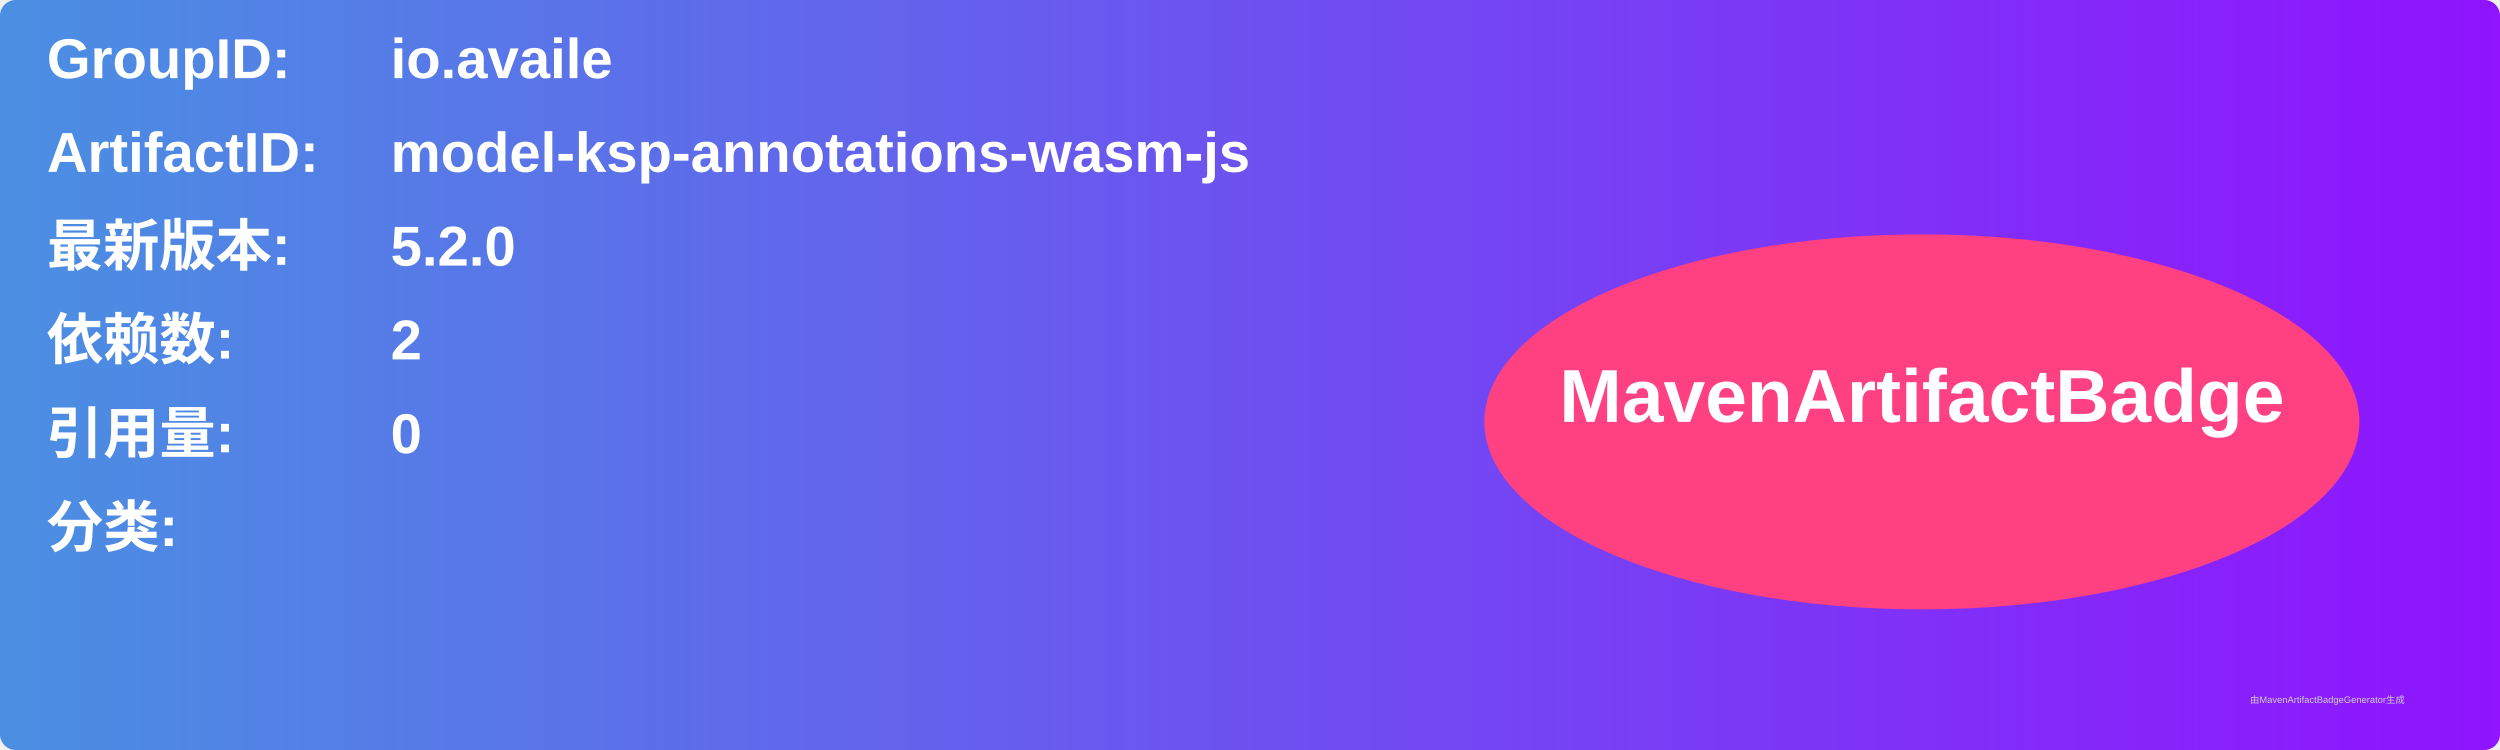
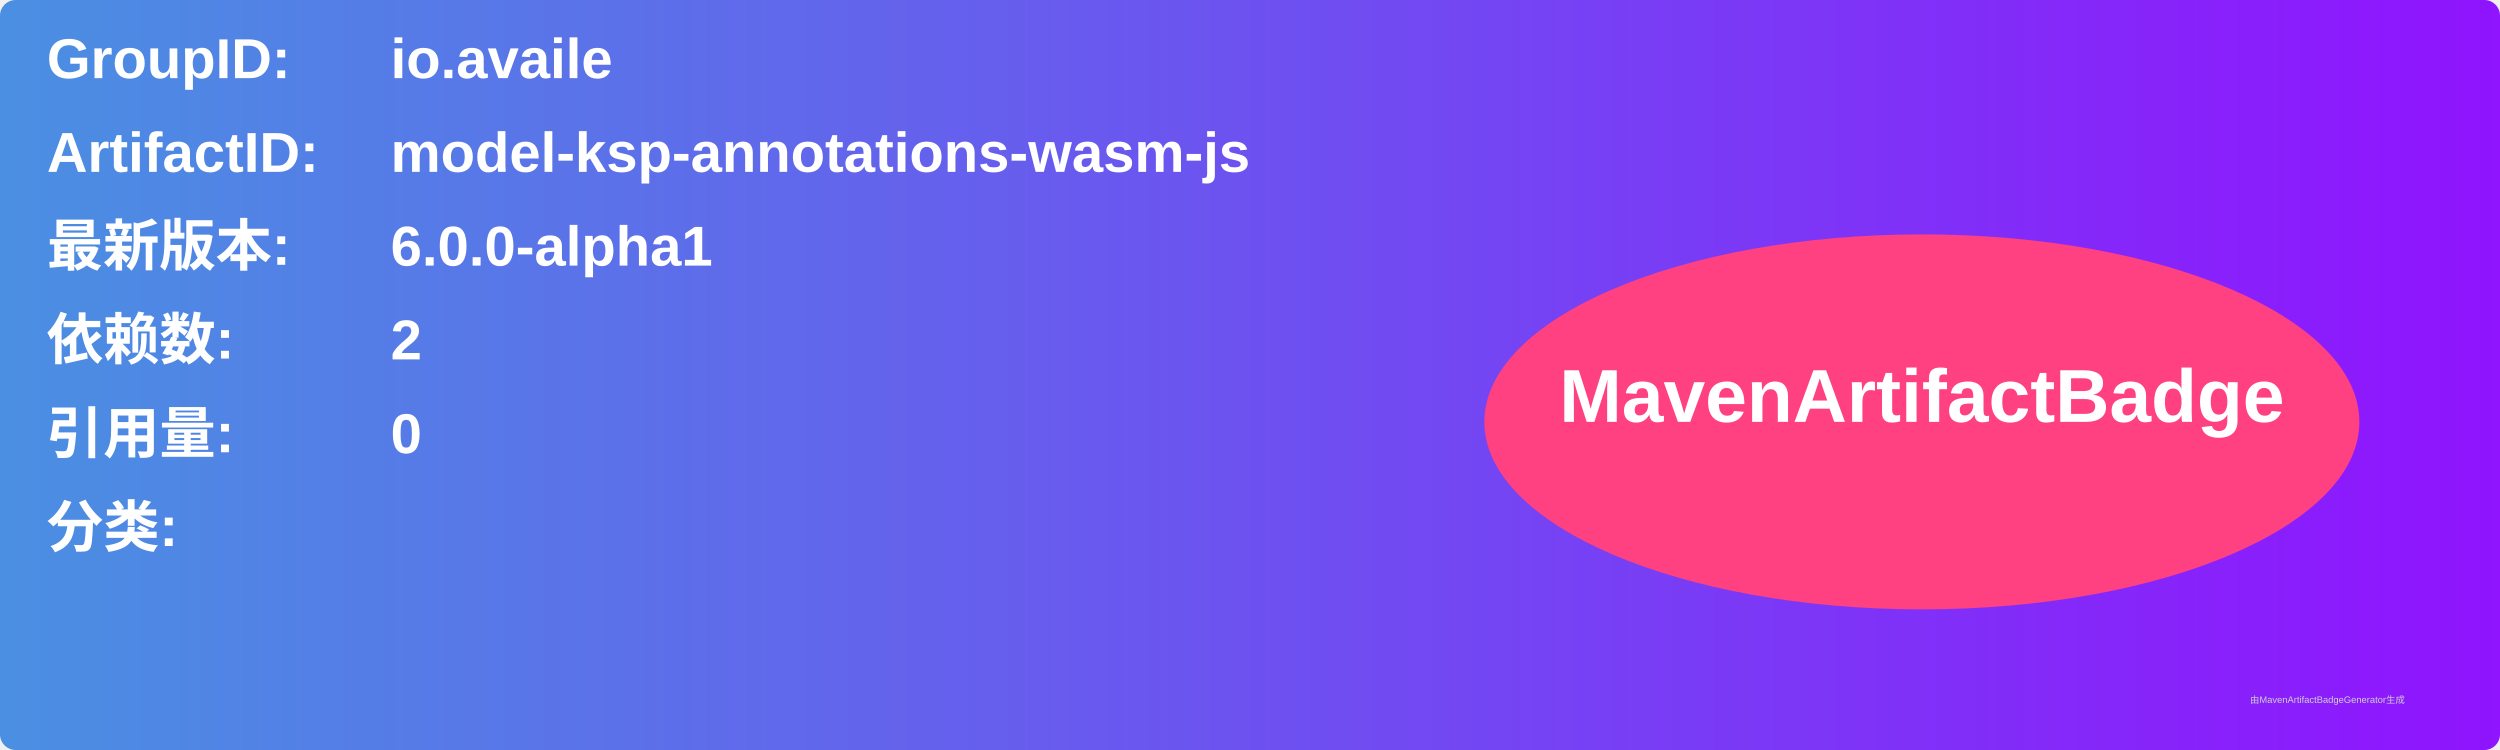
<svg xmlns="http://www.w3.org/2000/svg" width="800" height="240" viewBox="0 0 800 240">
  <linearGradient id="grad" x1="0%" y1="0%" x2="100%" y2="0%">
    <stop offset="0%" stop-color="#4a90e2" />
    <stop offset="100%" stop-color="#9013fe" />
  </linearGradient>
  <rect width="100%" height="100%" rx="5" ry="5" fill="url(#grad)" />
  <g transform="translate(15, 15)">
    <text x="0" y="10" font-family="Arial" font-size="18" fill="white" font-weight="bold" width="260">GroupID:</text>
    <text x="110" y="10" font-family="Arial" font-size="18" fill="white" font-weight="bold" width="460">io.availe</text>
    <text x="0" y="40" font-family="Arial" font-size="18" fill="white" font-weight="bold" width="260">ArtifactID:</text>
    <text x="110" y="40" font-family="Arial" font-size="18" fill="white" font-weight="bold" width="460">model-ksp-annotations-wasm-js</text>
    <text x="0" y="70" font-family="Arial" font-size="18" fill="white" font-weight="bold">最新版本:</text>
    <text x="110" y="70" font-family="Arial" font-size="18" fill="white" font-weight="bold">
-       <tspan font-weight="bold">5.2.0</tspan>
+       <tspan font-weight="bold">6.0.0-alpha1</tspan>
    </text>
    <text x="0" y="100" font-family="Arial" font-size="18" fill="white" font-weight="bold">依赖数: </text>
    <text x="110" y="100" font-family="Arial" font-size="18" fill="white">
      <tspan font-weight="bold">2</tspan>
    </text>
    <text x="0" y="130" font-family="Arial" font-size="18" fill="white" font-weight="bold">引用量: </text>
    <text x="110" y="130" font-family="Arial" font-size="18" fill="white">
      <tspan font-weight="bold">0</tspan>
    </text>
    <text x="0" y="160" font-family="Arial" font-size="18" fill="white" font-weight="bold">分类:</text>
    <text x="10" y="190" font-family="Arial" font-size="10" fill="white">
      <tspan font-weight="bold" />
    </text>
    <ellipse cx="600" cy="120" rx="140" ry="60" fill="#ff4081" />
    <text x="600" y="120" text-anchor="middle" font-family="Arial" font-size="24" fill="white" font-weight="bold">MavenArtifactBadge</text>
  </g>
  <text x="720" y="225" font-family="Arial" font-size="3" fill="#d0d0d0">由MavenArtifactBadgeGenerator生成</text>
</svg>
